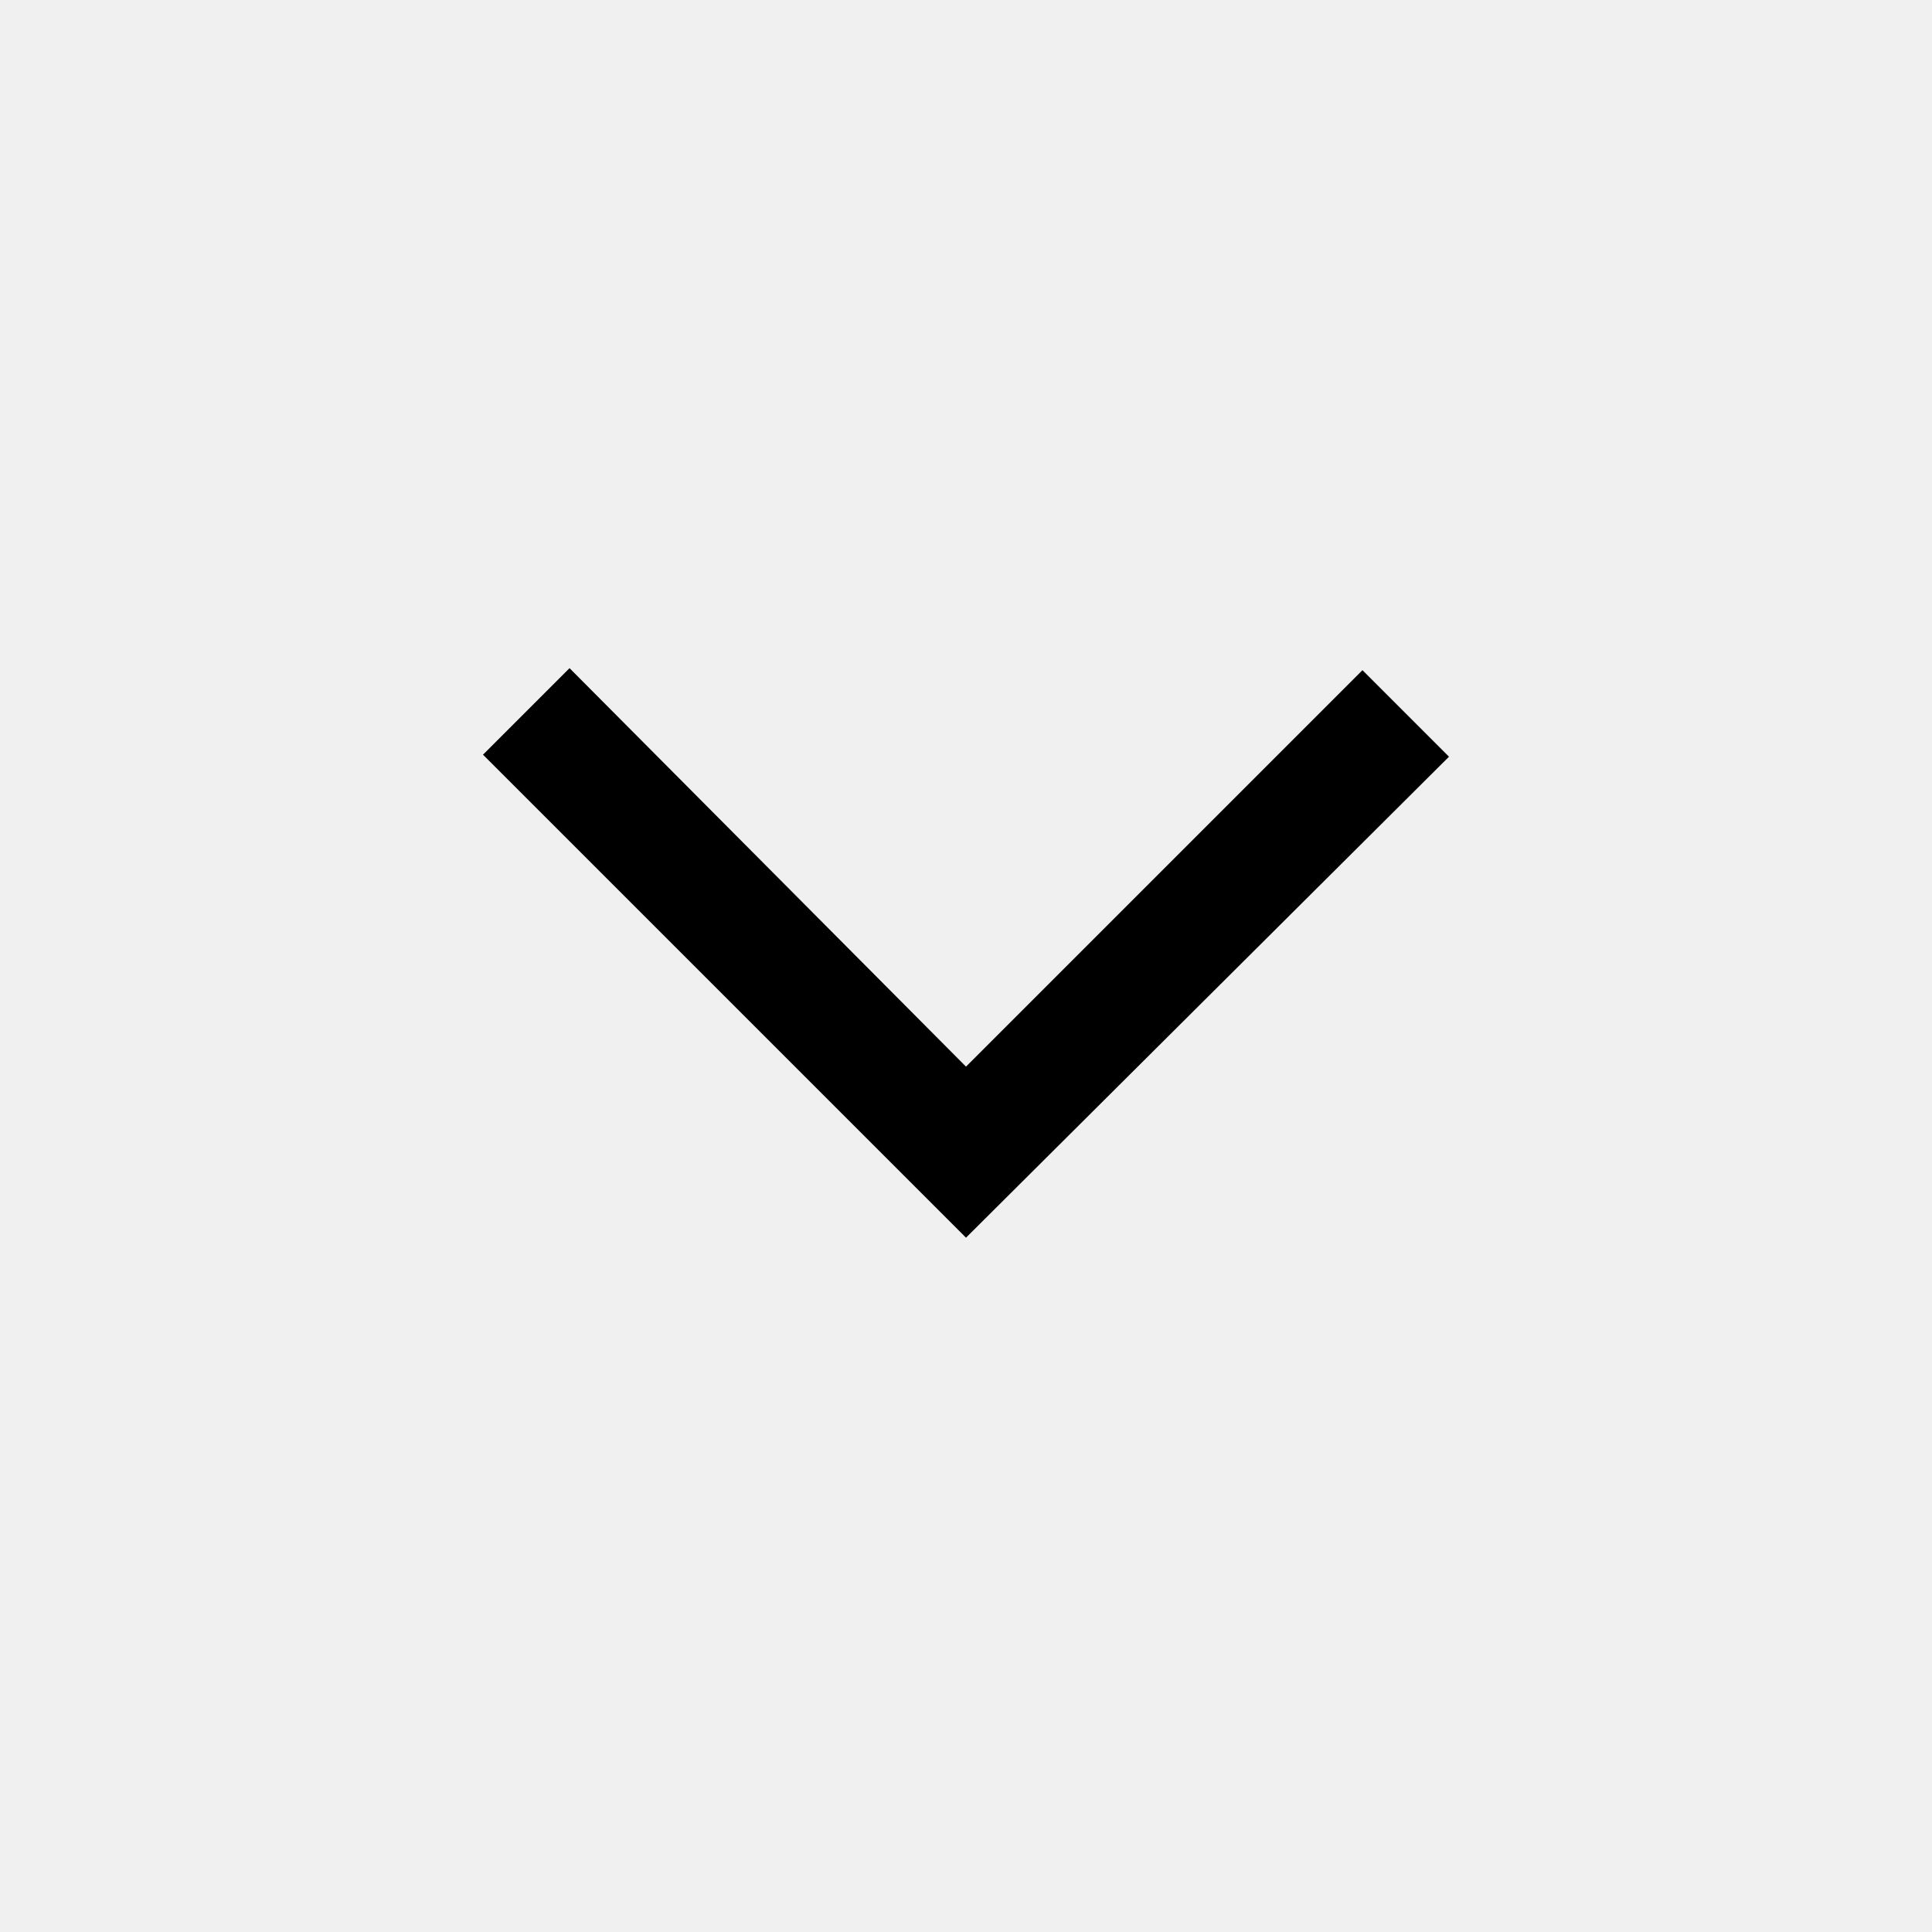
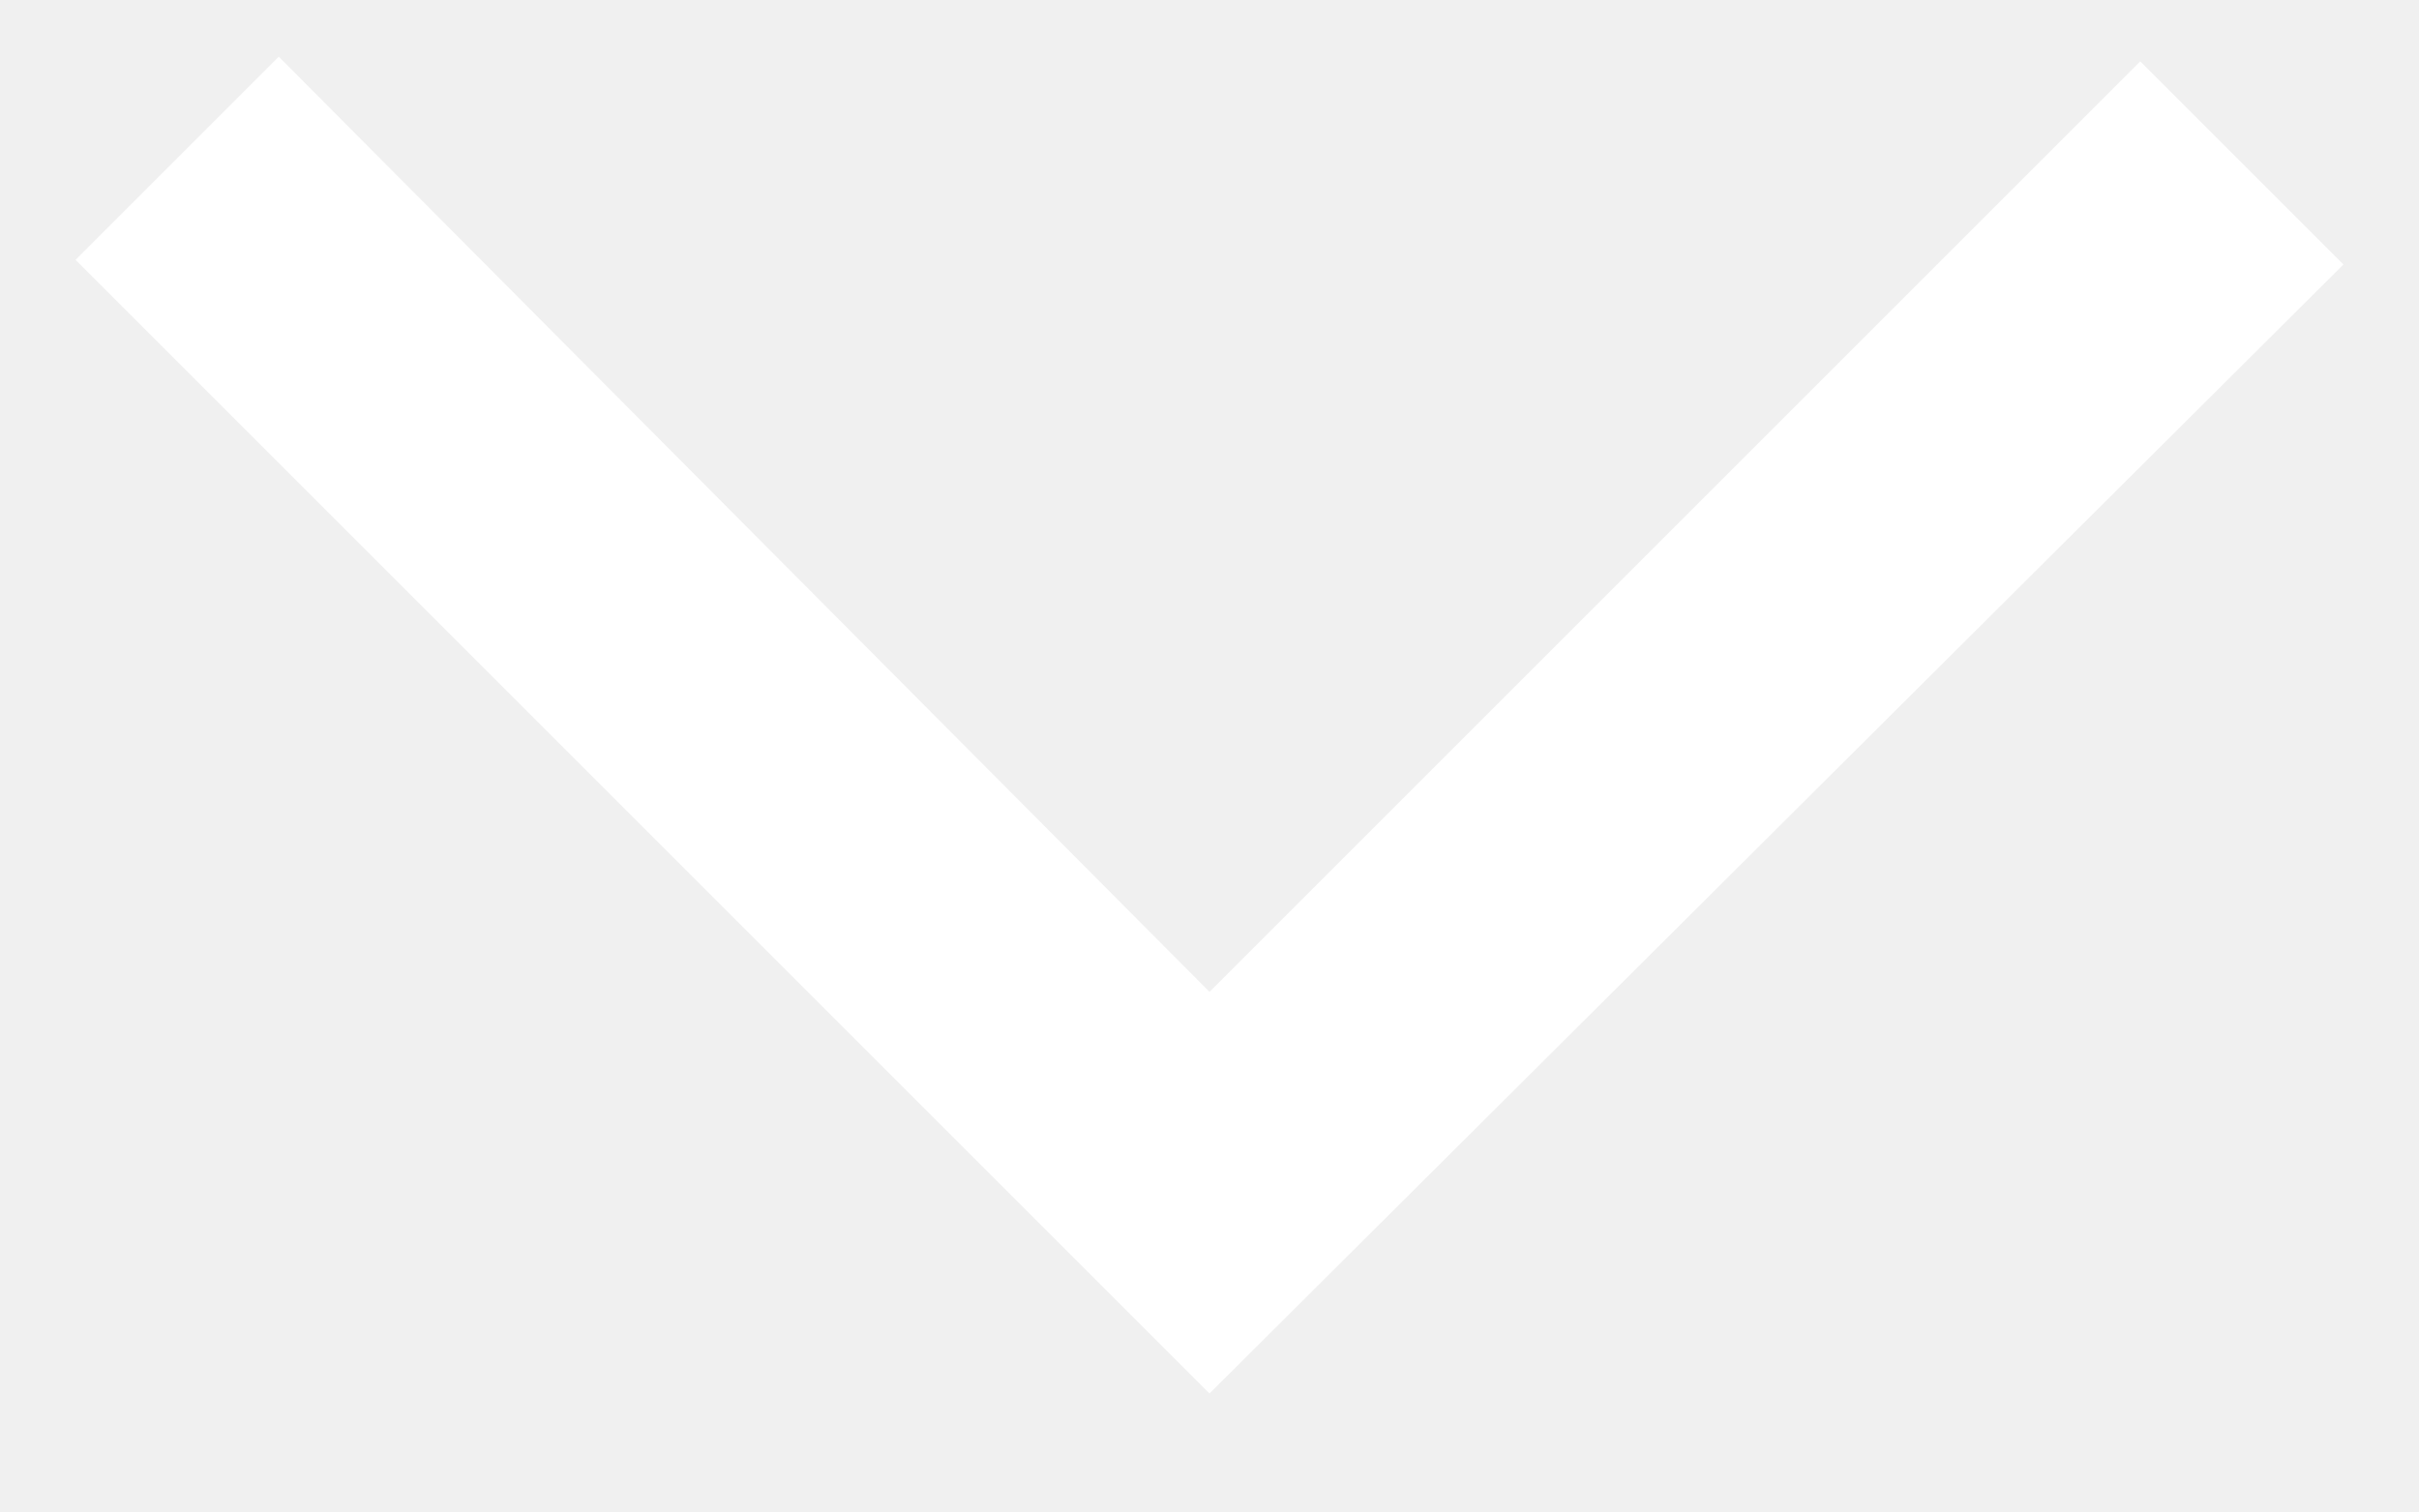
- <svg xmlns="http://www.w3.org/2000/svg" height="48" width="48">
-   <path d="m24 30.75-12-12 2.15-2.15L24 26.5l9.85-9.85L36 18.8Z" />
+ <svg xmlns="http://www.w3.org/2000/svg" width="16" height="10" viewBox="0 0 16 10" fill="none">
+   <path d="M8 9.219L0.5 1.719L1.844 0.375L8 6.562L14.156 0.406L15.5 1.75L8 9.219Z" fill="white" />
</svg>
